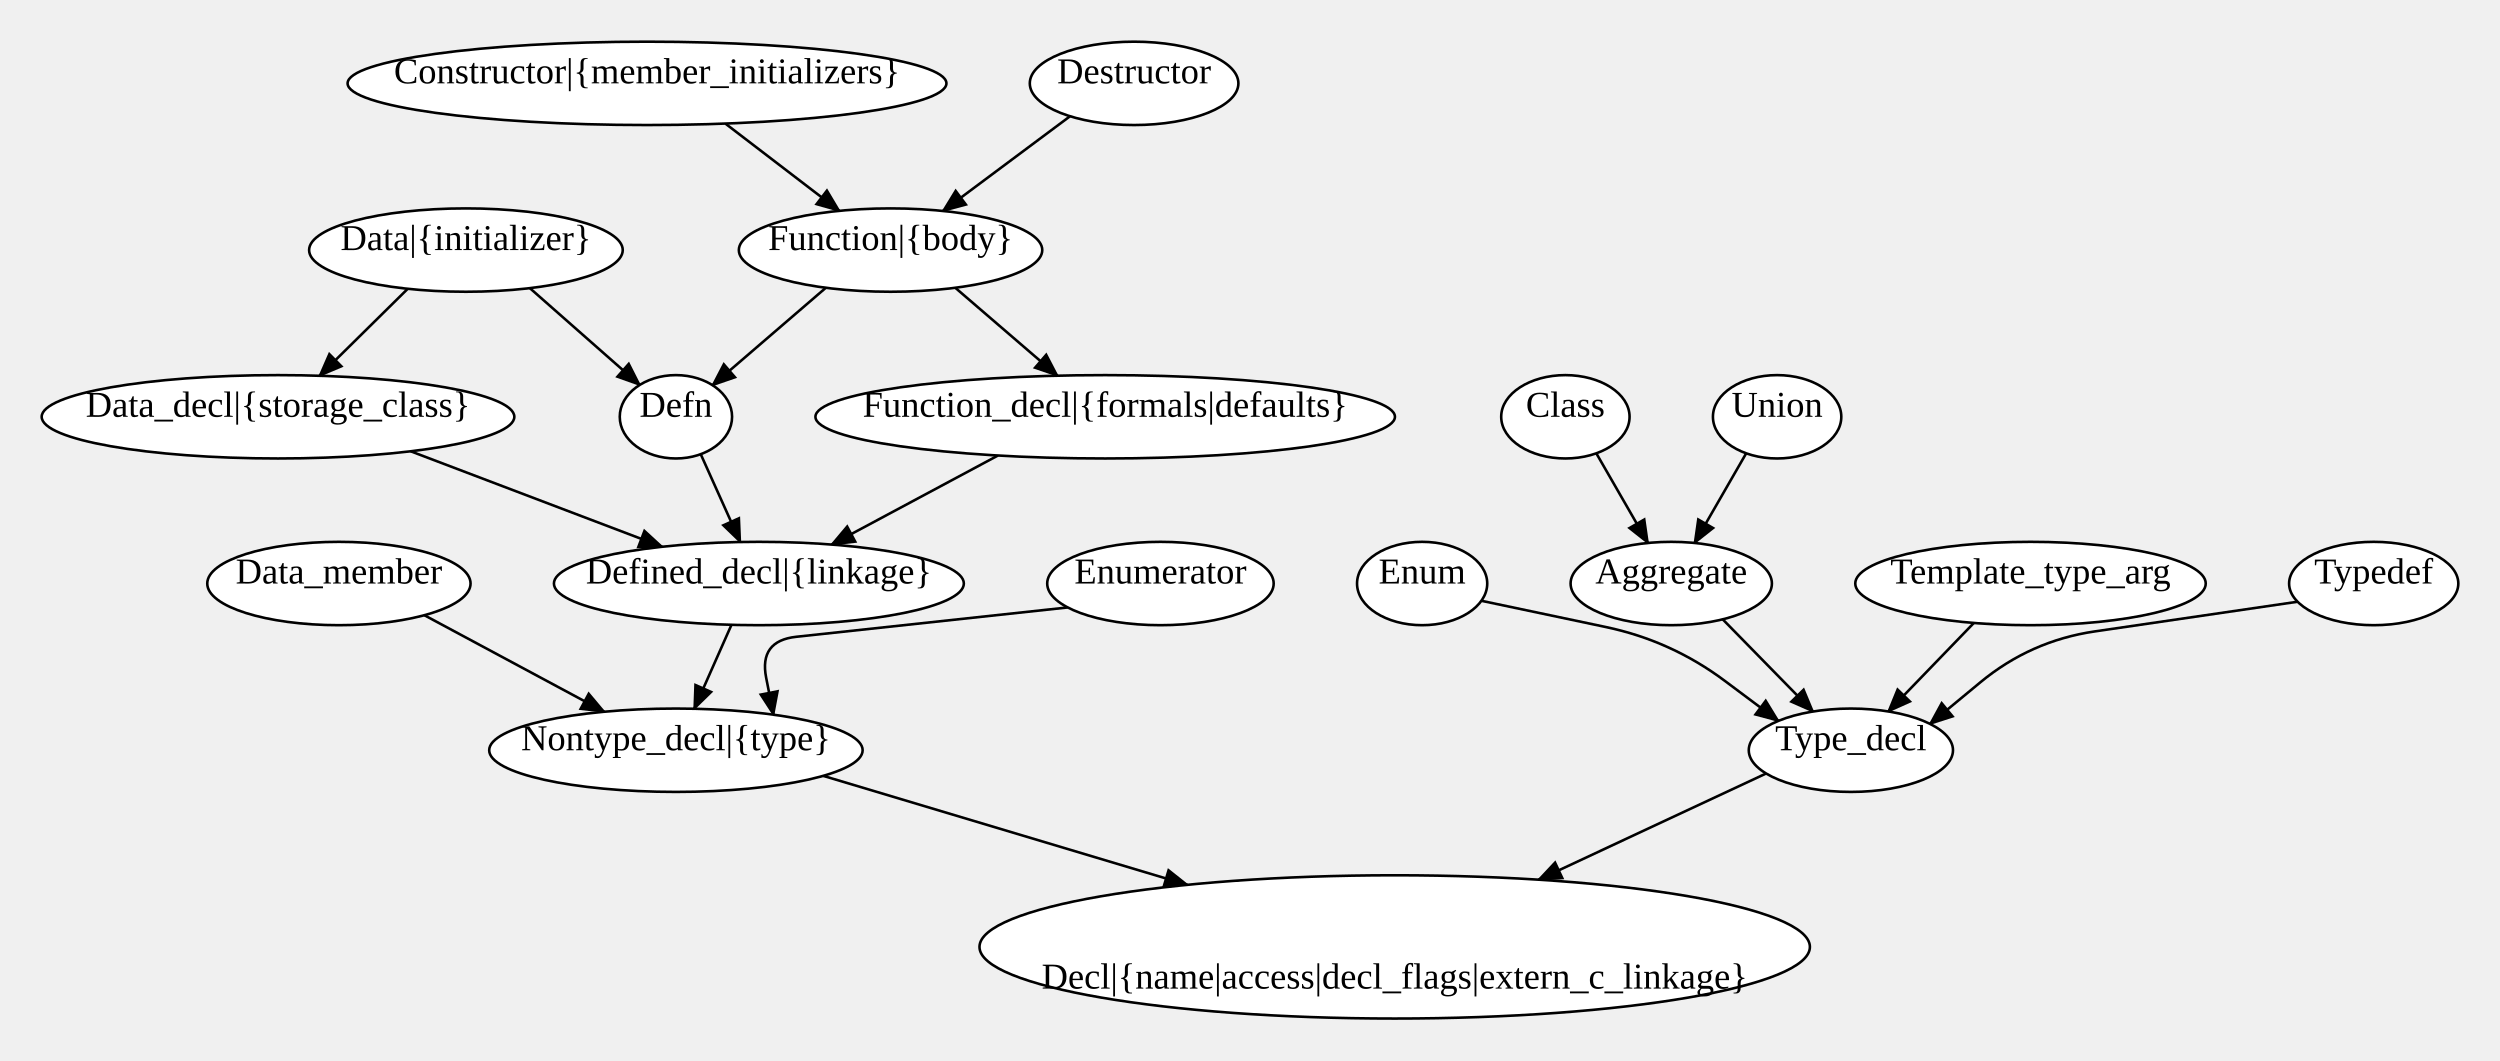
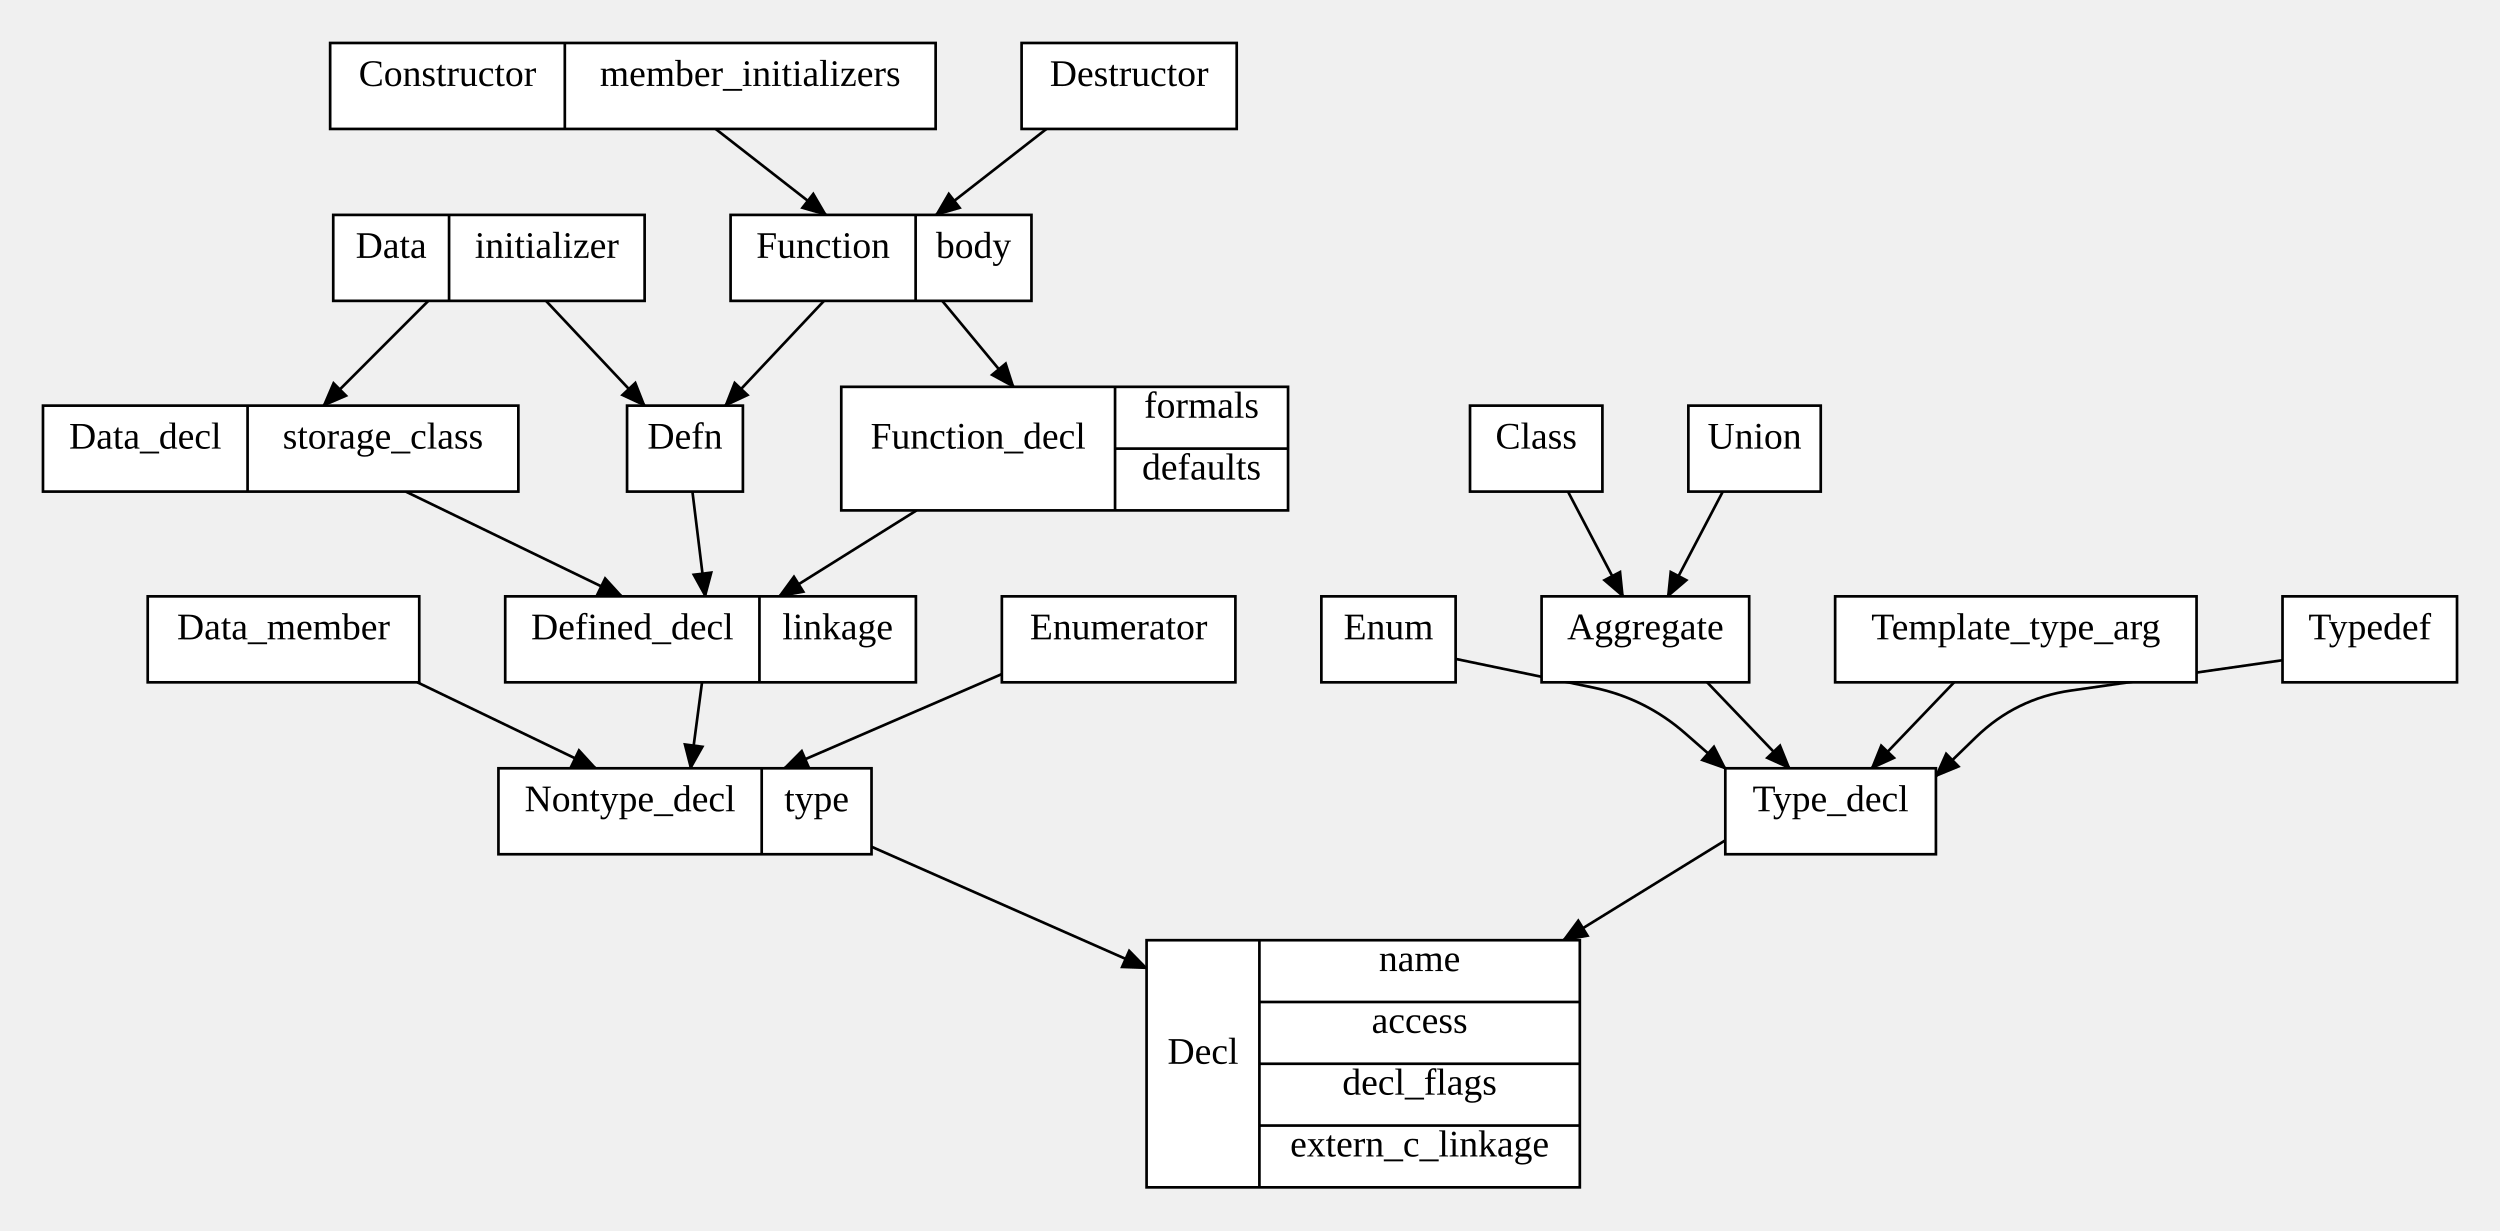
- <svg xmlns="http://www.w3.org/2000/svg" width="959.7" height="407">
+ <svg xmlns="http://www.w3.org/2000/svg" width="930.65" height="458">
  <style type="text/css">
		.edge { fill: none; }
	</style>
  <defs>
    <marker id="normal" markerWidth="10" markerHeight="8" refX="9" refY="4" orient="auto-start-reverse" markerUnits="userSpaceOnUse">
      <path d="M0,0 L0,8 L10,4 z" fill="context-stroke" />
    </marker>
    <marker id="vee" markerWidth="10" markerHeight="8" refX="9" refY="4" orient="auto-start-reverse" markerUnits="userSpaceOnUse">
      <path d="M0,0 L10,4 L0,8 L3,4 z" fill="context-stroke" />
    </marker>
    <marker id="dot" markerWidth="8" markerHeight="8" refX="7" refY="4" orient="auto-start-reverse" markerUnits="userSpaceOnUse">
      <circle cx="4" cy="4" r="3.5" fill="context-stroke" />
    </marker>
    <marker id="odot" markerWidth="8" markerHeight="8" refX="7" refY="4" orient="auto-start-reverse" markerUnits="userSpaceOnUse">
      <circle cx="4" cy="4" r="3" fill="white" stroke="context-stroke" />
    </marker>
  </defs>
  <g>
-     <path class="edge" marker-end="url(#normal)" stroke="#000000" stroke-width="1" d="M661.314,237.751 L695.967,273.143 " />
-     <path class="edge" marker-end="url(#normal)" stroke="#000000" stroke-width="1" d="M612.791,174.021 L632.601,208.436 " />
-     <path class="edge" marker-end="url(#normal)" stroke="#000000" stroke-width="1" d="M670.329,174.021 L650.519,208.436 " />
-     <path class="edge" marker-end="url(#normal)" stroke="#000000" stroke-width="1" d="M156.529,110.858 L122.684,144.25 " />
-     <path class="edge" marker-end="url(#normal)" stroke="#000000" stroke-width="1" d="M203.397,110.611 L245.578,147.764 " />
-     <path class="edge" marker-end="url(#normal)" stroke="#000000" stroke-width="1" d="M157.644,173.241 L254.175,209.895 " />
-     <path class="edge" marker-end="url(#normal)" stroke="#000000" stroke-width="1" d="M162.905,236.171 L231.945,273.227 " />
-     <path class="edge" marker-end="url(#normal)" stroke="#000000" stroke-width="1" d="M280.799,239.856 L266.524,272.078 " />
-     <path class="edge" marker-end="url(#normal)" stroke="#000000" stroke-width="1" d="M268.995,174.354 L284.155,208.066 " />
-     <path class="edge" marker-end="url(#normal)" stroke="#000000" stroke-width="1" d="M568.672,230.632 L616.447,240.705 Q641.56,246 662.115,261.369 L682.67,276.738 " />
-     <path class="edge" marker-end="url(#normal)" stroke="#000000" stroke-width="1" d="M409.877,233.185 L305.687,244.447 Q291.32,246 294.114,260.178 L296.909,274.356 " />
-     <path class="edge" marker-end="url(#normal)" stroke="#000000" stroke-width="1" d="M317.024,110.472 L273.55,147.883 " />
-     <path class="edge" marker-end="url(#normal)" stroke="#000000" stroke-width="1" d="M366.706,110.472 L405.922,144.219 " />
-     <path class="edge" marker-end="url(#normal)" stroke="#000000" stroke-width="1" d="M278.452,47.442 L322.198,80.94 " />
-     <path class="edge" marker-end="url(#normal)" stroke="#000000" stroke-width="1" d="M410.762,44.626 L362,80.987 " />
-     <path class="edge" marker-end="url(#normal)" stroke="#000000" stroke-width="1" d="M383.093,174.864 L319.257,209.043 " />
-     <path class="edge" marker-end="url(#normal)" stroke="#000000" stroke-width="1" d="M316.008,297.835 L455.795,339.675 " />
-     <path class="edge" marker-end="url(#normal)" stroke="#000000" stroke-width="1" d="M757.72,239.141 L724.895,273.115 " />
-     <path class="edge" marker-end="url(#normal)" stroke="#000000" stroke-width="1" d="M677.972,296.92 L590.635,337.704 " />
-     <path class="edge" marker-end="url(#normal)" stroke="#000000" stroke-width="1" d="M882.001,230.988 L804.227,242.375 Q779.47,246 760.189,261.948 L740.909,277.895 " />
-     <ellipse cx="535.395" cy="363.5" rx="159.39" ry="27.5" class="node" fill="#FFFFFF" stroke="#000000" stroke-width="1" />
-     <text text-anchor="middle" alignment-baseline="middle" x="535.395" y="347.5" font-size="14" color="#000000" />
-     <text text-anchor="middle" alignment-baseline="middle" x="535.395" y="363.5" font-size="14" color="#000000" />
-     <text text-anchor="middle" alignment-baseline="middle" x="535.395" y="379.5" font-size="14" color="#000000">Decl|{name|access|decl_flags|extern_c_linkage}</text>
-     <ellipse cx="259.47" cy="288" rx="71.68" ry="16" class="node" fill="#FFFFFF" stroke="#000000" stroke-width="1" />
-     <text text-anchor="middle" alignment-baseline="middle" x="259.47" y="288" font-size="14" color="#000000">Nontype_decl|{type}</text>
-     <ellipse cx="291.32" cy="224" rx="78.68" ry="16" class="node" fill="#FFFFFF" stroke="#000000" stroke-width="1" />
-     <text text-anchor="middle" alignment-baseline="middle" x="291.32" y="224" font-size="14" color="#000000">Defined_decl|{linkage}</text>
-     <ellipse cx="106.72" cy="160" rx="90.72" ry="16" class="node" fill="#FFFFFF" stroke="#000000" stroke-width="1" />
-     <text text-anchor="middle" alignment-baseline="middle" x="106.72" y="160" font-size="14" color="#000000">Data_decl|{storage_class}</text>
-     <ellipse cx="424.26" cy="160" rx="111.23" ry="16" class="node" fill="#FFFFFF" stroke="#000000" stroke-width="1" />
-     <text text-anchor="middle" alignment-baseline="middle" x="424.26" y="160" font-size="14" color="#000000">Function_decl|{formals|defaults}</text>
-     <ellipse cx="178.86" cy="96" rx="60.2" ry="16" class="node" fill="#FFFFFF" stroke="#000000" stroke-width="1" />
-     <text text-anchor="middle" alignment-baseline="middle" x="178.86" y="96" font-size="14" color="#000000">Data|{initializer}</text>
-     <ellipse cx="341.865" cy="96" rx="58.24" ry="16" class="node" fill="#FFFFFF" stroke="#000000" stroke-width="1" />
-     <text text-anchor="middle" alignment-baseline="middle" x="341.865" y="96" font-size="14" color="#000000">Function|{body}</text>
-     <ellipse cx="248.375" cy="32" rx="114.94" ry="16" class="node" fill="#FFFFFF" stroke="#000000" stroke-width="1" />
-     <text text-anchor="middle" alignment-baseline="middle" x="248.375" y="32" font-size="14" color="#000000">Constructor|{member_initializers}</text>
-     <ellipse cx="641.56" cy="224" rx="38.64" ry="16" class="node" fill="#FFFFFF" stroke="#000000" stroke-width="1" />
-     <text text-anchor="middle" alignment-baseline="middle" x="641.56" y="224" font-size="14" color="#000000">Aggregate</text>
-     <ellipse cx="710.515" cy="288" rx="39.2" ry="16" class="node" fill="#FFFFFF" stroke="#000000" stroke-width="1" />
-     <text text-anchor="middle" alignment-baseline="middle" x="710.515" y="288" font-size="14" color="#000000">Type_decl</text>
-     <ellipse cx="600.92" cy="160" rx="24.64" ry="16" class="node" fill="#FFFFFF" stroke="#000000" stroke-width="1" />
-     <text text-anchor="middle" alignment-baseline="middle" x="600.92" y="160" font-size="14" color="#000000">Class</text>
-     <ellipse cx="682.2" cy="160" rx="24.64" ry="16" class="node" fill="#FFFFFF" stroke="#000000" stroke-width="1" />
-     <text text-anchor="middle" alignment-baseline="middle" x="682.2" y="160" font-size="14" color="#000000">Union</text>
-     <ellipse cx="259.47" cy="160" rx="21.56" ry="16" class="node" fill="#FFFFFF" stroke="#000000" stroke-width="1" />
-     <text text-anchor="middle" alignment-baseline="middle" x="259.47" y="160" font-size="14" color="#000000">Defn</text>
-     <ellipse cx="130.1" cy="224" rx="50.54" ry="16" class="node" fill="#FFFFFF" stroke="#000000" stroke-width="1" />
-     <text text-anchor="middle" alignment-baseline="middle" x="130.1" y="224" font-size="14" color="#000000">Data_member</text>
-     <ellipse cx="545.93" cy="224" rx="24.99" ry="16" class="node" fill="#FFFFFF" stroke="#000000" stroke-width="1" />
-     <text text-anchor="middle" alignment-baseline="middle" x="545.93" y="224" font-size="14" color="#000000">Enum</text>
-     <ellipse cx="445.47" cy="224" rx="43.47" ry="16" class="node" fill="#FFFFFF" stroke="#000000" stroke-width="1" />
-     <text text-anchor="middle" alignment-baseline="middle" x="445.47" y="224" font-size="14" color="#000000">Enumerator</text>
-     <ellipse cx="435.355" cy="32" rx="40.04" ry="16" class="node" fill="#FFFFFF" stroke="#000000" stroke-width="1" />
-     <text text-anchor="middle" alignment-baseline="middle" x="435.355" y="32" font-size="14" color="#000000">Destructor</text>
-     <ellipse cx="779.47" cy="224" rx="67.27" ry="16" class="node" fill="#FFFFFF" stroke="#000000" stroke-width="1" />
-     <text text-anchor="middle" alignment-baseline="middle" x="779.47" y="224" font-size="14" color="#000000">Template_type_arg</text>
-     <ellipse cx="911.22" cy="224" rx="32.48" ry="16" class="node" fill="#FFFFFF" stroke="#000000" stroke-width="1" />
-     <text text-anchor="middle" alignment-baseline="middle" x="911.22" y="224" font-size="14" color="#000000">Typedef</text>
+     <path class="edge" marker-end="url(#normal)" stroke="#000000" stroke-width="1" d="M635.495,254 L666.142,286 " />
+     <path class="edge" marker-end="url(#normal)" stroke="#000000" stroke-width="1" d="M583.693,183 L604.127,222 " />
+     <path class="edge" marker-end="url(#normal)" stroke="#000000" stroke-width="1" d="M641.327,183 L620.893,222 " />
+     <path class="edge" marker-end="url(#normal)" stroke="#000000" stroke-width="1" d="M159.456,112 L120.473,151 " />
+     <path class="edge" marker-end="url(#normal)" stroke="#000000" stroke-width="1" d="M203.241,112 L239.936,151 " />
+     <path class="edge" marker-end="url(#normal)" stroke="#000000" stroke-width="1" d="M151.034,183 L231.499,222 " />
+     <path class="edge" marker-end="url(#normal)" stroke="#000000" stroke-width="1" d="M155.35,254 L221.777,286 " />
+     <path class="edge" marker-end="url(#normal)" stroke="#000000" stroke-width="1" d="M261.337,254 L257.106,286 " />
+     <path class="edge" marker-end="url(#normal)" stroke="#000000" stroke-width="1" d="M257.759,183 L262.546,222 " />
+     <path class="edge" marker-end="url(#normal)" stroke="#000000" stroke-width="1" d="M541.87,245.288 L593.144,255.967 Q612.51,260 627.388,273.037 L642.265,286.075 " />
+     <path class="edge" marker-end="url(#normal)" stroke="#000000" stroke-width="1" d="M372.95,250.925 L291.943,286 " />
+     <path class="edge" marker-end="url(#normal)" stroke="#000000" stroke-width="1" d="M306.739,112 L270.044,151 " />
+     <path class="edge" marker-end="url(#normal)" stroke="#000000" stroke-width="1" d="M350.757,112 L377.272,144 " />
+     <path class="edge" marker-end="url(#normal)" stroke="#000000" stroke-width="1" d="M266.39,48 L307.443,80 " />
+     <path class="edge" marker-end="url(#normal)" stroke="#000000" stroke-width="1" d="M389.55,48 L348.497,80 " />
+     <path class="edge" marker-end="url(#normal)" stroke="#000000" stroke-width="1" d="M341.205,190 L290.075,222 " />
+     <path class="edge" marker-end="url(#normal)" stroke="#000000" stroke-width="1" d="M324.43,315.202 L426.825,360.403 " />
+     <path class="edge" marker-end="url(#normal)" stroke="#000000" stroke-width="1" d="M727.435,254 L696.788,286 " />
+     <path class="edge" marker-end="url(#normal)" stroke="#000000" stroke-width="1" d="M642.265,312.814 L582.006,350 " />
+     <path class="edge" marker-end="url(#normal)" stroke="#000000" stroke-width="1" d="M849.69,245.768 L770.949,257.057 Q750.42,260 735.543,274.448 L720.665,288.897 " />
+     <rect x="426.825" y="350" width="161.28" height="92" class="node" fill="#FFFFFF" stroke="#000000" stroke-width="1" />
+     <text text-anchor="middle" alignment-baseline="middle" x="447.825" y="396" font-size="14" color="#000000">Decl</text>
+     <line x1="468.825" y1="350" x2="468.825" y2="442" stroke="#000000" stroke-width="1" />
+     <text text-anchor="middle" alignment-baseline="middle" x="528.465" y="361.5" font-size="14" color="#000000">name</text>
+     <line x1="468.825" y1="373" x2="588.105" y2="373" stroke="#000000" stroke-width="1" />
+     <text text-anchor="middle" alignment-baseline="middle" x="528.465" y="384.5" font-size="14" color="#000000">access</text>
+     <line x1="468.825" y1="396" x2="588.105" y2="396" stroke="#000000" stroke-width="1" />
+     <text text-anchor="middle" alignment-baseline="middle" x="528.465" y="407.5" font-size="14" color="#000000">decl_flags</text>
+     <line x1="468.825" y1="419" x2="588.105" y2="419" stroke="#000000" stroke-width="1" />
+     <text text-anchor="middle" alignment-baseline="middle" x="528.465" y="430.5" font-size="14" color="#000000">extern_c_linkage</text>
+     <rect x="185.55" y="286" width="138.88" height="32" class="node" fill="#FFFFFF" stroke="#000000" stroke-width="1" />
+     <text text-anchor="middle" alignment-baseline="middle" x="234.55" y="302" font-size="14" color="#000000">Nontype_decl</text>
+     <line x1="283.55" y1="286" x2="283.55" y2="318" stroke="#000000" stroke-width="1" />
+     <text text-anchor="middle" alignment-baseline="middle" x="303.99" y="302" font-size="14" color="#000000">type</text>
+     <rect x="188.07" y="222" width="152.88" height="32" class="node" fill="#FFFFFF" stroke="#000000" stroke-width="1" />
+     <text text-anchor="middle" alignment-baseline="middle" x="235.39" y="238" font-size="14" color="#000000">Defined_decl</text>
+     <line x1="282.71" y1="222" x2="282.71" y2="254" stroke="#000000" stroke-width="1" />
+     <text text-anchor="middle" alignment-baseline="middle" x="311.83" y="238" font-size="14" color="#000000">linkage</text>
+     <rect x="16" y="151" width="176.96" height="32" class="node" fill="#FFFFFF" stroke="#000000" stroke-width="1" />
+     <text text-anchor="middle" alignment-baseline="middle" x="54.08" y="167" font-size="14" color="#000000">Data_decl</text>
+     <line x1="92.16" y1="151" x2="92.16" y2="183" stroke="#000000" stroke-width="1" />
+     <text text-anchor="middle" alignment-baseline="middle" x="142.56" y="167" font-size="14" color="#000000">storage_class</text>
+     <rect x="313.17" y="144" width="166.32" height="46" class="node" fill="#FFFFFF" stroke="#000000" stroke-width="1" />
+     <text text-anchor="middle" alignment-baseline="middle" x="364.13" y="167" font-size="14" color="#000000">Function_decl</text>
+     <line x1="415.09" y1="144" x2="415.09" y2="190" stroke="#000000" stroke-width="1" />
+     <text text-anchor="middle" alignment-baseline="middle" x="447.29" y="155.5" font-size="14" color="#000000">formals</text>
+     <line x1="415.09" y1="167" x2="479.49" y2="167" stroke="#000000" stroke-width="1" />
+     <text text-anchor="middle" alignment-baseline="middle" x="447.29" y="178.5" font-size="14" color="#000000">defaults</text>
+     <rect x="124.05" y="80" width="115.92" height="32" class="node" fill="#FFFFFF" stroke="#000000" stroke-width="1" />
+     <text text-anchor="middle" alignment-baseline="middle" x="145.61" y="96" font-size="14" color="#000000">Data</text>
+     <line x1="167.17" y1="80" x2="167.17" y2="112" stroke="#000000" stroke-width="1" />
+     <text text-anchor="middle" alignment-baseline="middle" x="203.57" y="96" font-size="14" color="#000000">initializer</text>
+     <rect x="271.97" y="80" width="112" height="32" class="node" fill="#FFFFFF" stroke="#000000" stroke-width="1" />
+     <text text-anchor="middle" alignment-baseline="middle" x="306.41" y="96" font-size="14" color="#000000">Function</text>
+     <line x1="340.85" y1="80" x2="340.85" y2="112" stroke="#000000" stroke-width="1" />
+     <text text-anchor="middle" alignment-baseline="middle" x="362.41" y="96" font-size="14" color="#000000">body</text>
+     <rect x="122.9" y="16" width="225.4" height="32" class="node" fill="#FFFFFF" stroke="#000000" stroke-width="1" />
+     <text text-anchor="middle" alignment-baseline="middle" x="166.58" y="32" font-size="14" color="#000000">Constructor</text>
+     <line x1="210.26" y1="16" x2="210.26" y2="48" stroke="#000000" stroke-width="1" />
+     <text text-anchor="middle" alignment-baseline="middle" x="279.28" y="32" font-size="14" color="#000000">member_initializers</text>
+     <rect x="573.87" y="222" width="77.28" height="32" class="node" fill="#FFFFFF" stroke="#000000" stroke-width="1" />
+     <text text-anchor="middle" alignment-baseline="middle" x="612.51" y="238" font-size="14" color="#000000">Aggregate</text>
+     <rect x="642.265" y="286" width="78.4" height="32" class="node" fill="#FFFFFF" stroke="#000000" stroke-width="1" />
+     <text text-anchor="middle" alignment-baseline="middle" x="681.465" y="302" font-size="14" color="#000000">Type_decl</text>
+     <rect x="547.23" y="151" width="49.28" height="32" class="node" fill="#FFFFFF" stroke="#000000" stroke-width="1" />
+     <text text-anchor="middle" alignment-baseline="middle" x="571.87" y="167" font-size="14" color="#000000">Class</text>
+     <rect x="628.51" y="151" width="49.28" height="32" class="node" fill="#FFFFFF" stroke="#000000" stroke-width="1" />
+     <text text-anchor="middle" alignment-baseline="middle" x="653.15" y="167" font-size="14" color="#000000">Union</text>
+     <rect x="233.43" y="151" width="43.12" height="32" class="node" fill="#FFFFFF" stroke="#000000" stroke-width="1" />
+     <text text-anchor="middle" alignment-baseline="middle" x="254.99" y="167" font-size="14" color="#000000">Defn</text>
+     <rect x="54.99" y="222" width="101.08" height="32" class="node" fill="#FFFFFF" stroke="#000000" stroke-width="1" />
+     <text text-anchor="middle" alignment-baseline="middle" x="105.53" y="238" font-size="14" color="#000000">Data_member</text>
+     <rect x="491.89" y="222" width="49.98" height="32" class="node" fill="#FFFFFF" stroke="#000000" stroke-width="1" />
+     <text text-anchor="middle" alignment-baseline="middle" x="516.88" y="238" font-size="14" color="#000000">Enum</text>
+     <rect x="372.95" y="222" width="86.94" height="32" class="node" fill="#FFFFFF" stroke="#000000" stroke-width="1" />
+     <text text-anchor="middle" alignment-baseline="middle" x="416.42" y="238" font-size="14" color="#000000">Enumerator</text>
+     <rect x="380.3" y="16" width="80.08" height="32" class="node" fill="#FFFFFF" stroke="#000000" stroke-width="1" />
+     <text text-anchor="middle" alignment-baseline="middle" x="420.34" y="32" font-size="14" color="#000000">Destructor</text>
+     <rect x="683.15" y="222" width="134.54" height="32" class="node" fill="#FFFFFF" stroke="#000000" stroke-width="1" />
+     <text text-anchor="middle" alignment-baseline="middle" x="750.42" y="238" font-size="14" color="#000000">Template_type_arg</text>
+     <rect x="849.69" y="222" width="64.96" height="32" class="node" fill="#FFFFFF" stroke="#000000" stroke-width="1" />
+     <text text-anchor="middle" alignment-baseline="middle" x="882.17" y="238" font-size="14" color="#000000">Typedef</text>
  </g>
</svg>
